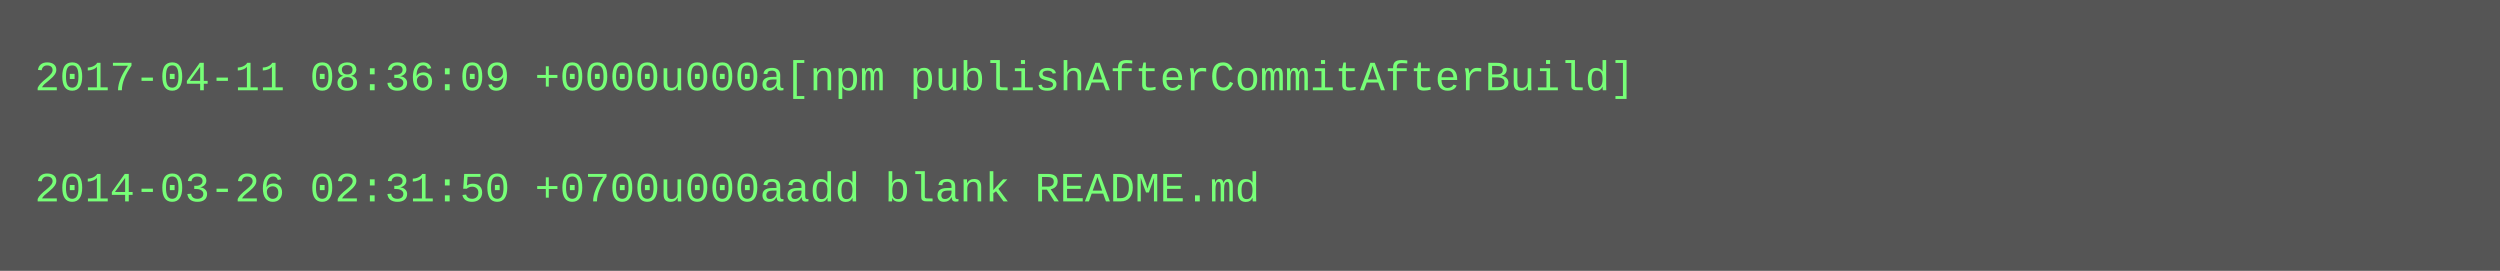
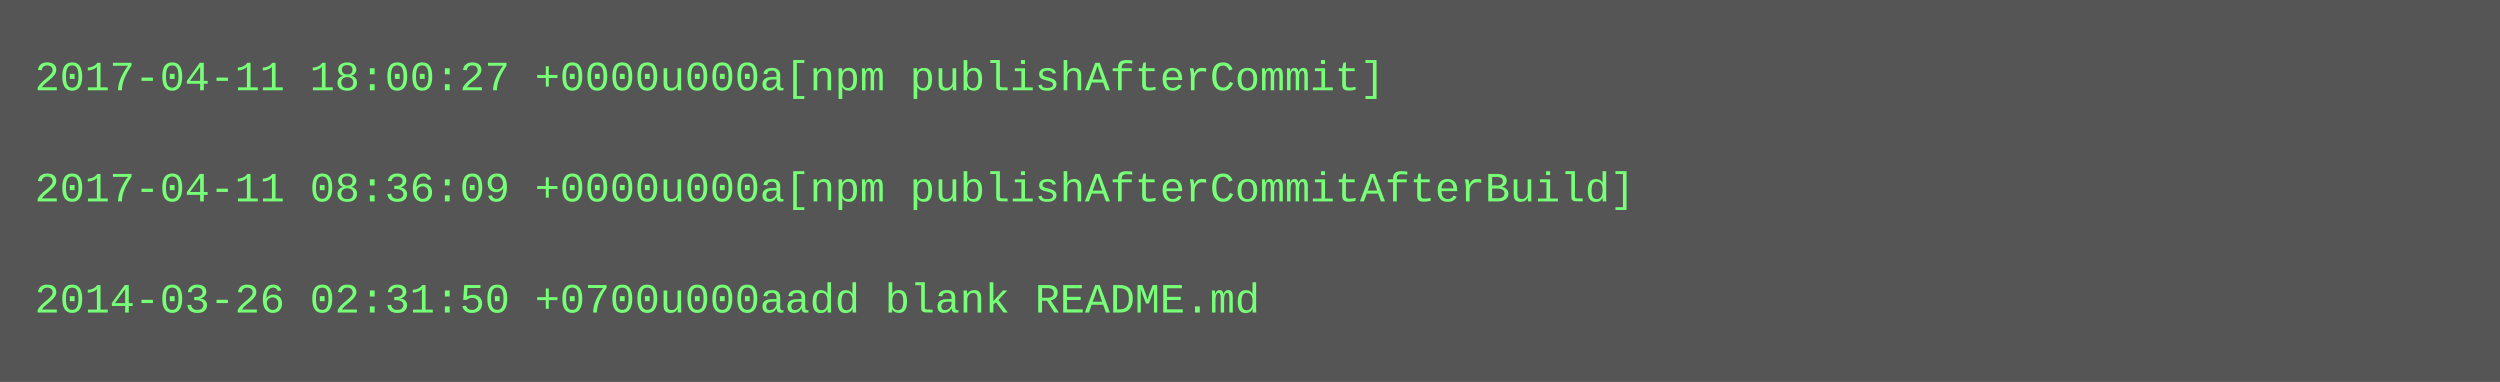
- <svg xmlns="http://www.w3.org/2000/svg" height="78" width="720">
-   <rect height="78" fill="#555" width="720" />
+ <svg xmlns="http://www.w3.org/2000/svg" height="110" width="720">
+   <rect height="110" fill="#555" width="720" />
  <text fill="#7f7" font-family="Courier New" font-size="12" xml:space="preserve">
-     <tspan x="10" y="26">2017-04-11 08:36:09 +0000u000a[npm publishAfterCommitAfterBuild]</tspan>
+     <tspan x="10" y="26">2017-04-11 18:00:27 +0000u000a[npm publishAfterCommit]</tspan>
    <tspan x="10" y="42" />
-     <tspan x="10" y="58">2014-03-26 02:31:50 +0700u000aadd blank README.md</tspan>
+     <tspan x="10" y="58">2017-04-11 08:36:09 +0000u000a[npm publishAfterCommitAfterBuild]</tspan>
+     <tspan x="10" y="74" />
+     <tspan x="10" y="90">2014-03-26 02:31:50 +0700u000aadd blank README.md</tspan>
  </text>
</svg>
